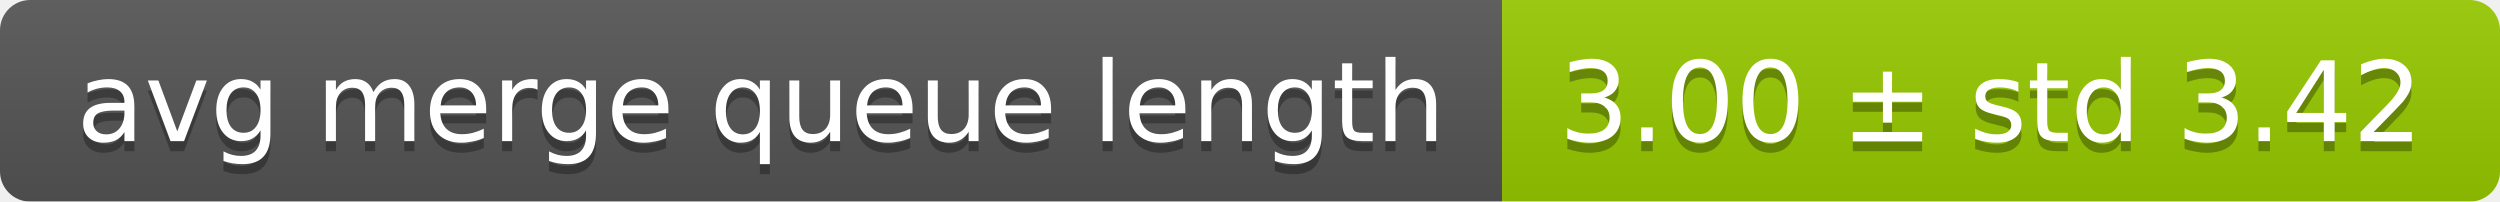
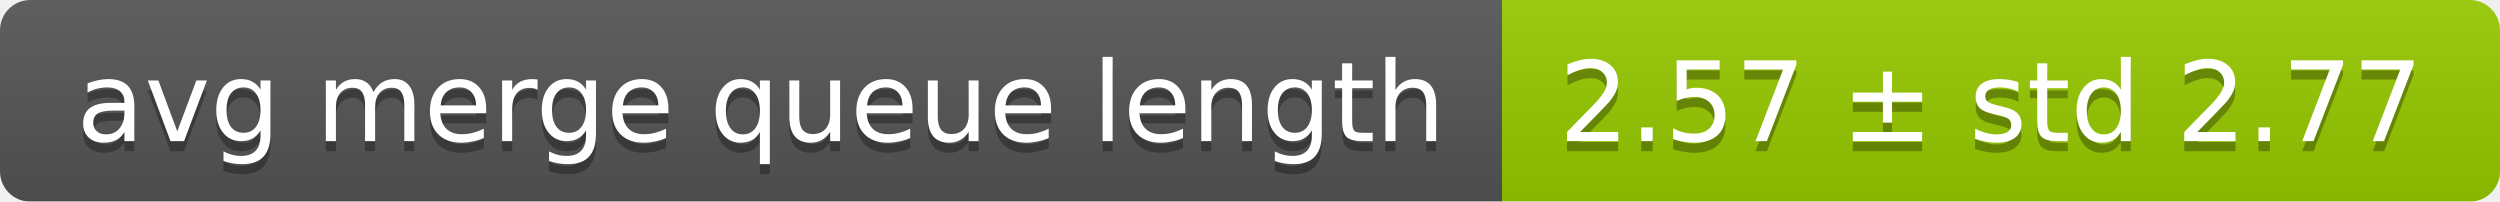
<svg xmlns="http://www.w3.org/2000/svg" width="248" height="20">
  <linearGradient id="smooth" x2="0" y2="100%">
    <stop offset="0" stop-color="#bbb" stop-opacity=".1" />
    <stop offset="1" stop-opacity=".1" />
  </linearGradient>
  <mask id="round">
    <rect width="248" height="20" rx="3" fill="#fff" />
  </mask>
  <g mask="url(#round)">
    <rect width="149" height="20" fill="#555" />
    <rect x="149" width="99" height="20" fill="#97ca00" />
    <rect width="248" height="20" fill="url(#smooth)" />
  </g>
  <g fill="#fff" text-anchor="middle" font-family="DejaVu Sans,Verdana,Geneva,sans-serif" font-size="11">
    <text x="75.5" y="15" fill="#010101" fill-opacity=".3">avg merge queue length</text>
    <text x="75.5" y="14">avg merge queue length</text>
-     <text x="197.5" y="15" fill="#010101" fill-opacity=".3">3.00 ± std 3.42</text>
-     <text x="197.5" y="14">3.00 ± std 3.42</text>
+     <text x="197.5" y="15" fill="#010101" fill-opacity=".3">2.57 ± std 2.77</text>
+     <text x="197.5" y="14">2.57 ± std 2.77</text>
  </g>
</svg>
